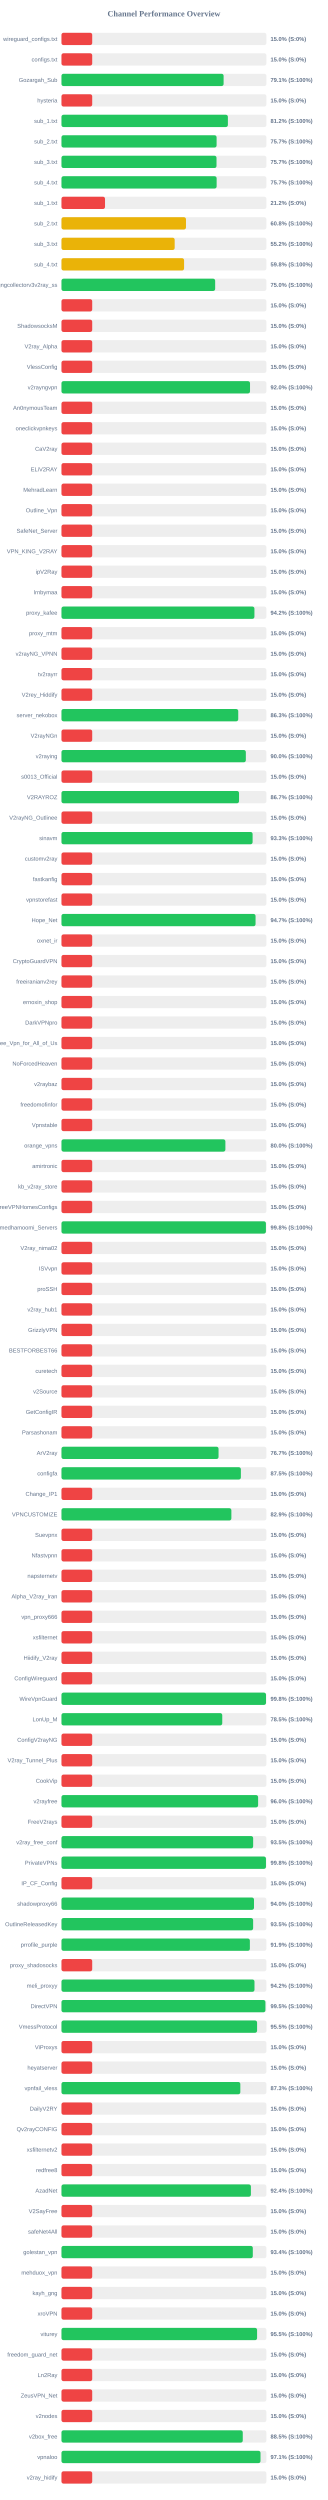
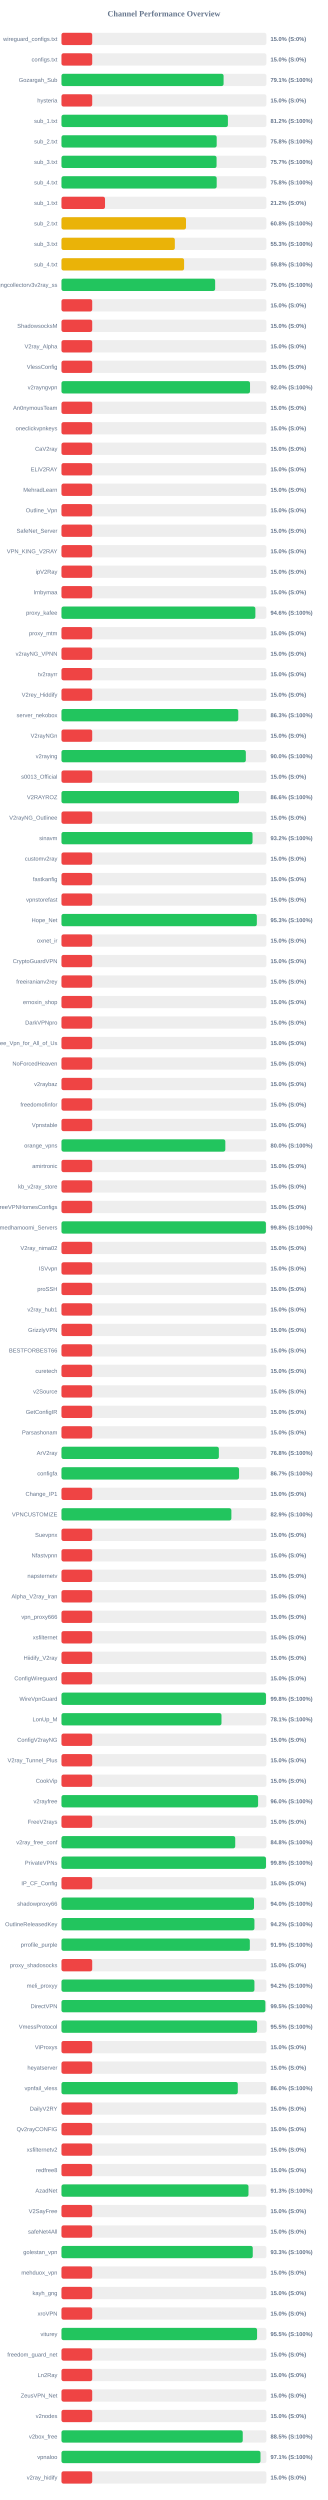
<svg xmlns="http://www.w3.org/2000/svg" width="800" height="6100" version="1.1">
  <style>
        .row { font: 14px Arial; fill: #64748b; }
        .score { font: bold 14px Arial; fill: #64748b; }
    </style>
  <text x="400" y="40" text-anchor="middle" font-size="20px" font-weight="bold" fill="#64748b">Channel Performance Overview</text>
  <rect x="150" y="80" width="500" height="30" fill="#eee" rx="5" />
  <rect x="150" y="80" width="75.0" height="30" fill="#ef4444" rx="5" />
  <text x="140" y="100" text-anchor="end" class="row">wireguard_configs.txt</text>
  <text x="660" y="100" text-anchor="start" class="score">15.0% (S:0%)</text>
  <rect x="150" y="130" width="500" height="30" fill="#eee" rx="5" />
  <rect x="150" y="130" width="75.0" height="30" fill="#ef4444" rx="5" />
  <text x="140" y="150" text-anchor="end" class="row">configs.txt</text>
  <text x="660" y="150" text-anchor="start" class="score">15.0% (S:0%)</text>
  <rect x="150" y="180" width="500" height="30" fill="#eee" rx="5" />
-   <rect x="150" y="180" width="395.6" height="30" fill="#22c55e" rx="5" />
+   <rect x="150" y="180" width="395.55" height="30" fill="#22c55e" rx="5" />
  <text x="140" y="200" text-anchor="end" class="row">Gozargah_Sub</text>
  <text x="660" y="200" text-anchor="start" class="score">79.1% (S:100%)</text>
  <rect x="150" y="230" width="500" height="30" fill="#eee" rx="5" />
  <rect x="150" y="230" width="75.0" height="30" fill="#ef4444" rx="5" />
  <text x="140" y="250" text-anchor="end" class="row">hysteria</text>
  <text x="660" y="250" text-anchor="start" class="score">15.0% (S:0%)</text>
  <rect x="150" y="280" width="500" height="30" fill="#eee" rx="5" />
-   <rect x="150" y="280" width="406.05" height="30" fill="#22c55e" rx="5" />
+   <rect x="150" y="280" width="406.1" height="30" fill="#22c55e" rx="5" />
  <text x="140" y="300" text-anchor="end" class="row">sub_1.txt</text>
  <text x="660" y="300" text-anchor="start" class="score">81.2% (S:100%)</text>
  <rect x="150" y="330" width="500" height="30" fill="#eee" rx="5" />
-   <rect x="150" y="330" width="378.5" height="30" fill="#22c55e" rx="5" />
+   <rect x="150" y="330" width="378.75" height="30" fill="#22c55e" rx="5" />
  <text x="140" y="350" text-anchor="end" class="row">sub_2.txt</text>
-   <text x="660" y="350" text-anchor="start" class="score">75.7% (S:100%)</text>
+   <text x="660" y="350" text-anchor="start" class="score">75.8% (S:100%)</text>
  <rect x="150" y="380" width="500" height="30" fill="#eee" rx="5" />
-   <rect x="150" y="380" width="378.3" height="30" fill="#22c55e" rx="5" />
+   <rect x="150" y="380" width="378.45" height="30" fill="#22c55e" rx="5" />
  <text x="140" y="400" text-anchor="end" class="row">sub_3.txt</text>
  <text x="660" y="400" text-anchor="start" class="score">75.7% (S:100%)</text>
  <rect x="150" y="430" width="500" height="30" fill="#eee" rx="5" />
-   <rect x="150" y="430" width="378.6" height="30" fill="#22c55e" rx="5" />
+   <rect x="150" y="430" width="378.75" height="30" fill="#22c55e" rx="5" />
  <text x="140" y="450" text-anchor="end" class="row">sub_4.txt</text>
-   <text x="660" y="450" text-anchor="start" class="score">75.7% (S:100%)</text>
+   <text x="660" y="450" text-anchor="start" class="score">75.8% (S:100%)</text>
  <rect x="150" y="480" width="500" height="30" fill="#eee" rx="5" />
  <rect x="150" y="480" width="106.25" height="30" fill="#ef4444" rx="5" />
  <text x="140" y="500" text-anchor="end" class="row">sub_1.txt</text>
  <text x="660" y="500" text-anchor="start" class="score">21.2% (S:0%)</text>
  <rect x="150" y="530" width="500" height="30" fill="#eee" rx="5" />
-   <rect x="150" y="530" width="303.8" height="30" fill="#eab308" rx="5" />
+   <rect x="150" y="530" width="303.85" height="30" fill="#eab308" rx="5" />
  <text x="140" y="550" text-anchor="end" class="row">sub_2.txt</text>
  <text x="660" y="550" text-anchor="start" class="score">60.8% (S:100%)</text>
  <rect x="150" y="580" width="500" height="30" fill="#eee" rx="5" />
-   <rect x="150" y="580" width="276.2" height="30" fill="#eab308" rx="5" />
+   <rect x="150" y="580" width="276.6" height="30" fill="#eab308" rx="5" />
  <text x="140" y="600" text-anchor="end" class="row">sub_3.txt</text>
-   <text x="660" y="600" text-anchor="start" class="score">55.2% (S:100%)</text>
+   <text x="660" y="600" text-anchor="start" class="score">55.3% (S:100%)</text>
  <rect x="150" y="630" width="500" height="30" fill="#eee" rx="5" />
-   <rect x="150" y="630" width="299.15" height="30" fill="#eab308" rx="5" />
+   <rect x="150" y="630" width="299.2" height="30" fill="#eab308" rx="5" />
  <text x="140" y="650" text-anchor="end" class="row">sub_4.txt</text>
  <text x="660" y="650" text-anchor="start" class="score">59.8% (S:100%)</text>
  <rect x="150" y="680" width="500" height="30" fill="#eee" rx="5" />
-   <rect x="150" y="680" width="375.0" height="30" fill="#22c55e" rx="5" />
+   <rect x="150" y="680" width="374.95" height="30" fill="#22c55e" rx="5" />
  <text x="140" y="700" text-anchor="end" class="row">kayhgngcollectorv3v2ray_ss</text>
  <text x="660" y="700" text-anchor="start" class="score">75.0% (S:100%)</text>
  <rect x="150" y="730" width="500" height="30" fill="#eee" rx="5" />
  <rect x="150" y="730" width="75.0" height="30" fill="#ef4444" rx="5" />
  <text x="140" y="750" text-anchor="end" class="row" />
  <text x="660" y="750" text-anchor="start" class="score">15.0% (S:0%)</text>
  <rect x="150" y="780" width="500" height="30" fill="#eee" rx="5" />
  <rect x="150" y="780" width="75.0" height="30" fill="#ef4444" rx="5" />
  <text x="140" y="800" text-anchor="end" class="row">ShadowsocksM</text>
  <text x="660" y="800" text-anchor="start" class="score">15.0% (S:0%)</text>
  <rect x="150" y="830" width="500" height="30" fill="#eee" rx="5" />
  <rect x="150" y="830" width="75.0" height="30" fill="#ef4444" rx="5" />
  <text x="140" y="850" text-anchor="end" class="row">V2ray_Alpha</text>
  <text x="660" y="850" text-anchor="start" class="score">15.0% (S:0%)</text>
  <rect x="150" y="880" width="500" height="30" fill="#eee" rx="5" />
  <rect x="150" y="880" width="75.0" height="30" fill="#ef4444" rx="5" />
  <text x="140" y="900" text-anchor="end" class="row">VlessConfig</text>
  <text x="660" y="900" text-anchor="start" class="score">15.0% (S:0%)</text>
  <rect x="150" y="930" width="500" height="30" fill="#eee" rx="5" />
  <rect x="150" y="930" width="460.05" height="30" fill="#22c55e" rx="5" />
  <text x="140" y="950" text-anchor="end" class="row">v2rayngvpn</text>
  <text x="660" y="950" text-anchor="start" class="score">92.0% (S:100%)</text>
  <rect x="150" y="980" width="500" height="30" fill="#eee" rx="5" />
  <rect x="150" y="980" width="75.0" height="30" fill="#ef4444" rx="5" />
  <text x="140" y="1000" text-anchor="end" class="row">An0nymousTeam</text>
  <text x="660" y="1000" text-anchor="start" class="score">15.0% (S:0%)</text>
  <rect x="150" y="1030" width="500" height="30" fill="#eee" rx="5" />
  <rect x="150" y="1030" width="75.0" height="30" fill="#ef4444" rx="5" />
  <text x="140" y="1050" text-anchor="end" class="row">oneclickvpnkeys</text>
  <text x="660" y="1050" text-anchor="start" class="score">15.0% (S:0%)</text>
  <rect x="150" y="1080" width="500" height="30" fill="#eee" rx="5" />
  <rect x="150" y="1080" width="75.0" height="30" fill="#ef4444" rx="5" />
  <text x="140" y="1100" text-anchor="end" class="row">CaV2ray</text>
  <text x="660" y="1100" text-anchor="start" class="score">15.0% (S:0%)</text>
  <rect x="150" y="1130" width="500" height="30" fill="#eee" rx="5" />
  <rect x="150" y="1130" width="75.0" height="30" fill="#ef4444" rx="5" />
  <text x="140" y="1150" text-anchor="end" class="row">ELiV2RAY</text>
  <text x="660" y="1150" text-anchor="start" class="score">15.0% (S:0%)</text>
  <rect x="150" y="1180" width="500" height="30" fill="#eee" rx="5" />
  <rect x="150" y="1180" width="75.0" height="30" fill="#ef4444" rx="5" />
  <text x="140" y="1200" text-anchor="end" class="row">MehradLearn</text>
  <text x="660" y="1200" text-anchor="start" class="score">15.0% (S:0%)</text>
  <rect x="150" y="1230" width="500" height="30" fill="#eee" rx="5" />
  <rect x="150" y="1230" width="75.0" height="30" fill="#ef4444" rx="5" />
  <text x="140" y="1250" text-anchor="end" class="row">Outline_Vpn</text>
  <text x="660" y="1250" text-anchor="start" class="score">15.0% (S:0%)</text>
  <rect x="150" y="1280" width="500" height="30" fill="#eee" rx="5" />
  <rect x="150" y="1280" width="75.0" height="30" fill="#ef4444" rx="5" />
  <text x="140" y="1300" text-anchor="end" class="row">SafeNet_Server</text>
  <text x="660" y="1300" text-anchor="start" class="score">15.0% (S:0%)</text>
  <rect x="150" y="1330" width="500" height="30" fill="#eee" rx="5" />
  <rect x="150" y="1330" width="75.0" height="30" fill="#ef4444" rx="5" />
  <text x="140" y="1350" text-anchor="end" class="row">VPN_KING_V2RAY</text>
  <text x="660" y="1350" text-anchor="start" class="score">15.0% (S:0%)</text>
  <rect x="150" y="1380" width="500" height="30" fill="#eee" rx="5" />
  <rect x="150" y="1380" width="75.0" height="30" fill="#ef4444" rx="5" />
  <text x="140" y="1400" text-anchor="end" class="row">ipV2Ray</text>
  <text x="660" y="1400" text-anchor="start" class="score">15.0% (S:0%)</text>
  <rect x="150" y="1430" width="500" height="30" fill="#eee" rx="5" />
  <rect x="150" y="1430" width="75.0" height="30" fill="#ef4444" rx="5" />
  <text x="140" y="1450" text-anchor="end" class="row">lrnbymaa</text>
  <text x="660" y="1450" text-anchor="start" class="score">15.0% (S:0%)</text>
  <rect x="150" y="1480" width="500" height="30" fill="#eee" rx="5" />
-   <rect x="150" y="1480" width="470.8" height="30" fill="#22c55e" rx="5" />
+   <rect x="150" y="1480" width="473.1" height="30" fill="#22c55e" rx="5" />
  <text x="140" y="1500" text-anchor="end" class="row">proxy_kafee</text>
-   <text x="660" y="1500" text-anchor="start" class="score">94.2% (S:100%)</text>
+   <text x="660" y="1500" text-anchor="start" class="score">94.6% (S:100%)</text>
  <rect x="150" y="1530" width="500" height="30" fill="#eee" rx="5" />
  <rect x="150" y="1530" width="75.0" height="30" fill="#ef4444" rx="5" />
  <text x="140" y="1550" text-anchor="end" class="row">proxy_mtm</text>
  <text x="660" y="1550" text-anchor="start" class="score">15.0% (S:0%)</text>
  <rect x="150" y="1580" width="500" height="30" fill="#eee" rx="5" />
  <rect x="150" y="1580" width="75.0" height="30" fill="#ef4444" rx="5" />
  <text x="140" y="1600" text-anchor="end" class="row">v2rayNG_VPNN</text>
  <text x="660" y="1600" text-anchor="start" class="score">15.0% (S:0%)</text>
  <rect x="150" y="1630" width="500" height="30" fill="#eee" rx="5" />
  <rect x="150" y="1630" width="75.0" height="30" fill="#ef4444" rx="5" />
  <text x="140" y="1650" text-anchor="end" class="row">tv2rayrr</text>
  <text x="660" y="1650" text-anchor="start" class="score">15.0% (S:0%)</text>
  <rect x="150" y="1680" width="500" height="30" fill="#eee" rx="5" />
  <rect x="150" y="1680" width="75.0" height="30" fill="#ef4444" rx="5" />
  <text x="140" y="1700" text-anchor="end" class="row">V2rey_Hiddify</text>
  <text x="660" y="1700" text-anchor="start" class="score">15.0% (S:0%)</text>
  <rect x="150" y="1730" width="500" height="30" fill="#eee" rx="5" />
-   <rect x="150" y="1730" width="431.3" height="30" fill="#22c55e" rx="5" />
+   <rect x="150" y="1730" width="431.4" height="30" fill="#22c55e" rx="5" />
  <text x="140" y="1750" text-anchor="end" class="row">server_nekobox</text>
  <text x="660" y="1750" text-anchor="start" class="score">86.3% (S:100%)</text>
  <rect x="150" y="1780" width="500" height="30" fill="#eee" rx="5" />
  <rect x="150" y="1780" width="75.0" height="30" fill="#ef4444" rx="5" />
  <text x="140" y="1800" text-anchor="end" class="row">V2rayNGn</text>
  <text x="660" y="1800" text-anchor="start" class="score">15.0% (S:0%)</text>
  <rect x="150" y="1830" width="500" height="30" fill="#eee" rx="5" />
  <rect x="150" y="1830" width="449.85" height="30" fill="#22c55e" rx="5" />
  <text x="140" y="1850" text-anchor="end" class="row">v2raying</text>
  <text x="660" y="1850" text-anchor="start" class="score">90.0% (S:100%)</text>
  <rect x="150" y="1880" width="500" height="30" fill="#eee" rx="5" />
  <rect x="150" y="1880" width="75.0" height="30" fill="#ef4444" rx="5" />
  <text x="140" y="1900" text-anchor="end" class="row">s0013_Official</text>
  <text x="660" y="1900" text-anchor="start" class="score">15.0% (S:0%)</text>
  <rect x="150" y="1930" width="500" height="30" fill="#eee" rx="5" />
-   <rect x="150" y="1930" width="433.25" height="30" fill="#22c55e" rx="5" />
+   <rect x="150" y="1930" width="433.2" height="30" fill="#22c55e" rx="5" />
  <text x="140" y="1950" text-anchor="end" class="row">V2RAYROZ</text>
-   <text x="660" y="1950" text-anchor="start" class="score">86.7% (S:100%)</text>
+   <text x="660" y="1950" text-anchor="start" class="score">86.6% (S:100%)</text>
  <rect x="150" y="1980" width="500" height="30" fill="#eee" rx="5" />
  <rect x="150" y="1980" width="75.0" height="30" fill="#ef4444" rx="5" />
  <text x="140" y="2000" text-anchor="end" class="row">V2rayNG_Outlinee</text>
  <text x="660" y="2000" text-anchor="start" class="score">15.0% (S:0%)</text>
  <rect x="150" y="2030" width="500" height="30" fill="#eee" rx="5" />
-   <rect x="150" y="2030" width="466.35" height="30" fill="#22c55e" rx="5" />
+   <rect x="150" y="2030" width="466.2" height="30" fill="#22c55e" rx="5" />
  <text x="140" y="2050" text-anchor="end" class="row">sinavm</text>
-   <text x="660" y="2050" text-anchor="start" class="score">93.3% (S:100%)</text>
+   <text x="660" y="2050" text-anchor="start" class="score">93.2% (S:100%)</text>
  <rect x="150" y="2080" width="500" height="30" fill="#eee" rx="5" />
  <rect x="150" y="2080" width="75.0" height="30" fill="#ef4444" rx="5" />
  <text x="140" y="2100" text-anchor="end" class="row">customv2ray</text>
  <text x="660" y="2100" text-anchor="start" class="score">15.0% (S:0%)</text>
  <rect x="150" y="2130" width="500" height="30" fill="#eee" rx="5" />
  <rect x="150" y="2130" width="75.0" height="30" fill="#ef4444" rx="5" />
  <text x="140" y="2150" text-anchor="end" class="row">fastkanfig</text>
  <text x="660" y="2150" text-anchor="start" class="score">15.0% (S:0%)</text>
  <rect x="150" y="2180" width="500" height="30" fill="#eee" rx="5" />
  <rect x="150" y="2180" width="75.0" height="30" fill="#ef4444" rx="5" />
  <text x="140" y="2200" text-anchor="end" class="row">vpnstorefast</text>
  <text x="660" y="2200" text-anchor="start" class="score">15.0% (S:0%)</text>
  <rect x="150" y="2230" width="500" height="30" fill="#eee" rx="5" />
-   <rect x="150" y="2230" width="473.55" height="30" fill="#22c55e" rx="5" />
+   <rect x="150" y="2230" width="476.7" height="30" fill="#22c55e" rx="5" />
  <text x="140" y="2250" text-anchor="end" class="row">Hope_Net</text>
-   <text x="660" y="2250" text-anchor="start" class="score">94.7% (S:100%)</text>
+   <text x="660" y="2250" text-anchor="start" class="score">95.3% (S:100%)</text>
  <rect x="150" y="2280" width="500" height="30" fill="#eee" rx="5" />
  <rect x="150" y="2280" width="75.0" height="30" fill="#ef4444" rx="5" />
  <text x="140" y="2300" text-anchor="end" class="row">oxnet_ir</text>
  <text x="660" y="2300" text-anchor="start" class="score">15.0% (S:0%)</text>
  <rect x="150" y="2330" width="500" height="30" fill="#eee" rx="5" />
  <rect x="150" y="2330" width="75.0" height="30" fill="#ef4444" rx="5" />
  <text x="140" y="2350" text-anchor="end" class="row">CryptoGuardVPN</text>
  <text x="660" y="2350" text-anchor="start" class="score">15.0% (S:0%)</text>
  <rect x="150" y="2380" width="500" height="30" fill="#eee" rx="5" />
  <rect x="150" y="2380" width="75.0" height="30" fill="#ef4444" rx="5" />
  <text x="140" y="2400" text-anchor="end" class="row">freeiranianv2rey</text>
  <text x="660" y="2400" text-anchor="start" class="score">15.0% (S:0%)</text>
  <rect x="150" y="2430" width="500" height="30" fill="#eee" rx="5" />
  <rect x="150" y="2430" width="75.0" height="30" fill="#ef4444" rx="5" />
  <text x="140" y="2450" text-anchor="end" class="row">ernoxin_shop</text>
  <text x="660" y="2450" text-anchor="start" class="score">15.0% (S:0%)</text>
  <rect x="150" y="2480" width="500" height="30" fill="#eee" rx="5" />
  <rect x="150" y="2480" width="75.0" height="30" fill="#ef4444" rx="5" />
  <text x="140" y="2500" text-anchor="end" class="row">DarkVPNpro</text>
  <text x="660" y="2500" text-anchor="start" class="score">15.0% (S:0%)</text>
  <rect x="150" y="2530" width="500" height="30" fill="#eee" rx="5" />
  <rect x="150" y="2530" width="75.0" height="30" fill="#ef4444" rx="5" />
  <text x="140" y="2550" text-anchor="end" class="row">Free_Vpn_for_All_of_Us</text>
  <text x="660" y="2550" text-anchor="start" class="score">15.0% (S:0%)</text>
  <rect x="150" y="2580" width="500" height="30" fill="#eee" rx="5" />
  <rect x="150" y="2580" width="75.0" height="30" fill="#ef4444" rx="5" />
  <text x="140" y="2600" text-anchor="end" class="row">NoForcedHeaven</text>
  <text x="660" y="2600" text-anchor="start" class="score">15.0% (S:0%)</text>
  <rect x="150" y="2630" width="500" height="30" fill="#eee" rx="5" />
  <rect x="150" y="2630" width="75.0" height="30" fill="#ef4444" rx="5" />
  <text x="140" y="2650" text-anchor="end" class="row">v2raybaz</text>
  <text x="660" y="2650" text-anchor="start" class="score">15.0% (S:0%)</text>
  <rect x="150" y="2680" width="500" height="30" fill="#eee" rx="5" />
  <rect x="150" y="2680" width="75.0" height="30" fill="#ef4444" rx="5" />
  <text x="140" y="2700" text-anchor="end" class="row">freedomofinfor</text>
  <text x="660" y="2700" text-anchor="start" class="score">15.0% (S:0%)</text>
  <rect x="150" y="2730" width="500" height="30" fill="#eee" rx="5" />
  <rect x="150" y="2730" width="75.0" height="30" fill="#ef4444" rx="5" />
  <text x="140" y="2750" text-anchor="end" class="row">Vpnstable</text>
  <text x="660" y="2750" text-anchor="start" class="score">15.0% (S:0%)</text>
  <rect x="150" y="2780" width="500" height="30" fill="#eee" rx="5" />
-   <rect x="150" y="2780" width="399.95" height="30" fill="#22c55e" rx="5" />
+   <rect x="150" y="2780" width="399.8" height="30" fill="#22c55e" rx="5" />
  <text x="140" y="2800" text-anchor="end" class="row">orange_vpns</text>
  <text x="660" y="2800" text-anchor="start" class="score">80.0% (S:100%)</text>
  <rect x="150" y="2830" width="500" height="30" fill="#eee" rx="5" />
  <rect x="150" y="2830" width="75.0" height="30" fill="#ef4444" rx="5" />
  <text x="140" y="2850" text-anchor="end" class="row">amirtronic</text>
  <text x="660" y="2850" text-anchor="start" class="score">15.0% (S:0%)</text>
  <rect x="150" y="2880" width="500" height="30" fill="#eee" rx="5" />
  <rect x="150" y="2880" width="75.0" height="30" fill="#ef4444" rx="5" />
  <text x="140" y="2900" text-anchor="end" class="row">kb_v2ray_store</text>
  <text x="660" y="2900" text-anchor="start" class="score">15.0% (S:0%)</text>
  <rect x="150" y="2930" width="500" height="30" fill="#eee" rx="5" />
  <rect x="150" y="2930" width="75.0" height="30" fill="#ef4444" rx="5" />
  <text x="140" y="2950" text-anchor="end" class="row">FreeVPNHomesConfigs</text>
  <text x="660" y="2950" text-anchor="start" class="score">15.0% (S:0%)</text>
  <rect x="150" y="2980" width="500" height="30" fill="#eee" rx="5" />
-   <rect x="150" y="2980" width="498.85" height="30" fill="#22c55e" rx="5" />
+   <rect x="150" y="2980" width="498.8" height="30" fill="#22c55e" rx="5" />
  <text x="140" y="3000" text-anchor="end" class="row">Ahmedhamoomi_Servers</text>
  <text x="660" y="3000" text-anchor="start" class="score">99.8% (S:100%)</text>
  <rect x="150" y="3030" width="500" height="30" fill="#eee" rx="5" />
  <rect x="150" y="3030" width="75.0" height="30" fill="#ef4444" rx="5" />
  <text x="140" y="3050" text-anchor="end" class="row">V2ray_nima02</text>
  <text x="660" y="3050" text-anchor="start" class="score">15.0% (S:0%)</text>
  <rect x="150" y="3080" width="500" height="30" fill="#eee" rx="5" />
  <rect x="150" y="3080" width="75.0" height="30" fill="#ef4444" rx="5" />
  <text x="140" y="3100" text-anchor="end" class="row">ISVvpn</text>
  <text x="660" y="3100" text-anchor="start" class="score">15.0% (S:0%)</text>
  <rect x="150" y="3130" width="500" height="30" fill="#eee" rx="5" />
  <rect x="150" y="3130" width="75.0" height="30" fill="#ef4444" rx="5" />
  <text x="140" y="3150" text-anchor="end" class="row">proSSH</text>
  <text x="660" y="3150" text-anchor="start" class="score">15.0% (S:0%)</text>
  <rect x="150" y="3180" width="500" height="30" fill="#eee" rx="5" />
  <rect x="150" y="3180" width="75.0" height="30" fill="#ef4444" rx="5" />
  <text x="140" y="3200" text-anchor="end" class="row">v2ray_hub1</text>
  <text x="660" y="3200" text-anchor="start" class="score">15.0% (S:0%)</text>
  <rect x="150" y="3230" width="500" height="30" fill="#eee" rx="5" />
  <rect x="150" y="3230" width="75.0" height="30" fill="#ef4444" rx="5" />
  <text x="140" y="3250" text-anchor="end" class="row">GrizzlyVPN</text>
  <text x="660" y="3250" text-anchor="start" class="score">15.0% (S:0%)</text>
  <rect x="150" y="3280" width="500" height="30" fill="#eee" rx="5" />
  <rect x="150" y="3280" width="75.0" height="30" fill="#ef4444" rx="5" />
  <text x="140" y="3300" text-anchor="end" class="row">BESTFORBEST66</text>
  <text x="660" y="3300" text-anchor="start" class="score">15.0% (S:0%)</text>
  <rect x="150" y="3330" width="500" height="30" fill="#eee" rx="5" />
  <rect x="150" y="3330" width="75.0" height="30" fill="#ef4444" rx="5" />
  <text x="140" y="3350" text-anchor="end" class="row">curetech</text>
  <text x="660" y="3350" text-anchor="start" class="score">15.0% (S:0%)</text>
  <rect x="150" y="3380" width="500" height="30" fill="#eee" rx="5" />
  <rect x="150" y="3380" width="75.0" height="30" fill="#ef4444" rx="5" />
  <text x="140" y="3400" text-anchor="end" class="row">v2Source</text>
  <text x="660" y="3400" text-anchor="start" class="score">15.0% (S:0%)</text>
  <rect x="150" y="3430" width="500" height="30" fill="#eee" rx="5" />
  <rect x="150" y="3430" width="75.0" height="30" fill="#ef4444" rx="5" />
  <text x="140" y="3450" text-anchor="end" class="row">GetConfigIR</text>
  <text x="660" y="3450" text-anchor="start" class="score">15.0% (S:0%)</text>
  <rect x="150" y="3480" width="500" height="30" fill="#eee" rx="5" />
  <rect x="150" y="3480" width="75.0" height="30" fill="#ef4444" rx="5" />
  <text x="140" y="3500" text-anchor="end" class="row">Parsashonam</text>
  <text x="660" y="3500" text-anchor="start" class="score">15.0% (S:0%)</text>
  <rect x="150" y="3530" width="500" height="30" fill="#eee" rx="5" />
-   <rect x="150" y="3530" width="383.25" height="30" fill="#22c55e" rx="5" />
+   <rect x="150" y="3530" width="384.05" height="30" fill="#22c55e" rx="5" />
  <text x="140" y="3550" text-anchor="end" class="row">ArV2ray</text>
-   <text x="660" y="3550" text-anchor="start" class="score">76.7% (S:100%)</text>
+   <text x="660" y="3550" text-anchor="start" class="score">76.8% (S:100%)</text>
  <rect x="150" y="3580" width="500" height="30" fill="#eee" rx="5" />
-   <rect x="150" y="3580" width="437.75" height="30" fill="#22c55e" rx="5" />
+   <rect x="150" y="3580" width="433.3" height="30" fill="#22c55e" rx="5" />
  <text x="140" y="3600" text-anchor="end" class="row">configfa</text>
-   <text x="660" y="3600" text-anchor="start" class="score">87.5% (S:100%)</text>
+   <text x="660" y="3600" text-anchor="start" class="score">86.7% (S:100%)</text>
  <rect x="150" y="3630" width="500" height="30" fill="#eee" rx="5" />
  <rect x="150" y="3630" width="75.0" height="30" fill="#ef4444" rx="5" />
  <text x="140" y="3650" text-anchor="end" class="row">Change_IP1</text>
  <text x="660" y="3650" text-anchor="start" class="score">15.0% (S:0%)</text>
  <rect x="150" y="3680" width="500" height="30" fill="#eee" rx="5" />
  <rect x="150" y="3680" width="414.55" height="30" fill="#22c55e" rx="5" />
  <text x="140" y="3700" text-anchor="end" class="row">VPNCUSTOMIZE</text>
  <text x="660" y="3700" text-anchor="start" class="score">82.9% (S:100%)</text>
  <rect x="150" y="3730" width="500" height="30" fill="#eee" rx="5" />
  <rect x="150" y="3730" width="75.0" height="30" fill="#ef4444" rx="5" />
  <text x="140" y="3750" text-anchor="end" class="row">Suevpnx</text>
  <text x="660" y="3750" text-anchor="start" class="score">15.0% (S:0%)</text>
  <rect x="150" y="3780" width="500" height="30" fill="#eee" rx="5" />
  <rect x="150" y="3780" width="75.0" height="30" fill="#ef4444" rx="5" />
  <text x="140" y="3800" text-anchor="end" class="row">Nfastvpnn</text>
  <text x="660" y="3800" text-anchor="start" class="score">15.0% (S:0%)</text>
  <rect x="150" y="3830" width="500" height="30" fill="#eee" rx="5" />
  <rect x="150" y="3830" width="75.0" height="30" fill="#ef4444" rx="5" />
  <text x="140" y="3850" text-anchor="end" class="row">napsternetv</text>
  <text x="660" y="3850" text-anchor="start" class="score">15.0% (S:0%)</text>
  <rect x="150" y="3880" width="500" height="30" fill="#eee" rx="5" />
  <rect x="150" y="3880" width="75.0" height="30" fill="#ef4444" rx="5" />
  <text x="140" y="3900" text-anchor="end" class="row">Alpha_V2ray_Iran</text>
  <text x="660" y="3900" text-anchor="start" class="score">15.0% (S:0%)</text>
  <rect x="150" y="3930" width="500" height="30" fill="#eee" rx="5" />
  <rect x="150" y="3930" width="75.0" height="30" fill="#ef4444" rx="5" />
  <text x="140" y="3950" text-anchor="end" class="row">vpn_proxy666</text>
  <text x="660" y="3950" text-anchor="start" class="score">15.0% (S:0%)</text>
  <rect x="150" y="3980" width="500" height="30" fill="#eee" rx="5" />
  <rect x="150" y="3980" width="75.0" height="30" fill="#ef4444" rx="5" />
  <text x="140" y="4000" text-anchor="end" class="row">xsfilternet</text>
  <text x="660" y="4000" text-anchor="start" class="score">15.0% (S:0%)</text>
  <rect x="150" y="4030" width="500" height="30" fill="#eee" rx="5" />
  <rect x="150" y="4030" width="75.0" height="30" fill="#ef4444" rx="5" />
  <text x="140" y="4050" text-anchor="end" class="row">Hiidify_V2ray</text>
  <text x="660" y="4050" text-anchor="start" class="score">15.0% (S:0%)</text>
  <rect x="150" y="4080" width="500" height="30" fill="#eee" rx="5" />
  <rect x="150" y="4080" width="75.0" height="30" fill="#ef4444" rx="5" />
  <text x="140" y="4100" text-anchor="end" class="row">ConfigWireguard</text>
  <text x="660" y="4100" text-anchor="start" class="score">15.0% (S:0%)</text>
  <rect x="150" y="4130" width="500" height="30" fill="#eee" rx="5" />
-   <rect x="150" y="4130" width="499.05" height="30" fill="#22c55e" rx="5" />
+   <rect x="150" y="4130" width="498.95" height="30" fill="#22c55e" rx="5" />
  <text x="140" y="4150" text-anchor="end" class="row">WireVpnGuard</text>
  <text x="660" y="4150" text-anchor="start" class="score">99.8% (S:100%)</text>
  <rect x="150" y="4180" width="500" height="30" fill="#eee" rx="5" />
-   <rect x="150" y="4180" width="392.3" height="30" fill="#22c55e" rx="5" />
+   <rect x="150" y="4180" width="390.4" height="30" fill="#22c55e" rx="5" />
  <text x="140" y="4200" text-anchor="end" class="row">LonUp_M</text>
-   <text x="660" y="4200" text-anchor="start" class="score">78.5% (S:100%)</text>
+   <text x="660" y="4200" text-anchor="start" class="score">78.1% (S:100%)</text>
  <rect x="150" y="4230" width="500" height="30" fill="#eee" rx="5" />
  <rect x="150" y="4230" width="75.0" height="30" fill="#ef4444" rx="5" />
  <text x="140" y="4250" text-anchor="end" class="row">ConfigV2rayNG</text>
  <text x="660" y="4250" text-anchor="start" class="score">15.0% (S:0%)</text>
  <rect x="150" y="4280" width="500" height="30" fill="#eee" rx="5" />
  <rect x="150" y="4280" width="75.0" height="30" fill="#ef4444" rx="5" />
  <text x="140" y="4300" text-anchor="end" class="row">V2ray_Tunnel_Plus</text>
  <text x="660" y="4300" text-anchor="start" class="score">15.0% (S:0%)</text>
  <rect x="150" y="4330" width="500" height="30" fill="#eee" rx="5" />
  <rect x="150" y="4330" width="75.0" height="30" fill="#ef4444" rx="5" />
  <text x="140" y="4350" text-anchor="end" class="row">CookVip</text>
  <text x="660" y="4350" text-anchor="start" class="score">15.0% (S:0%)</text>
  <rect x="150" y="4380" width="500" height="30" fill="#eee" rx="5" />
-   <rect x="150" y="4380" width="479.8" height="30" fill="#22c55e" rx="5" />
+   <rect x="150" y="4380" width="479.75" height="30" fill="#22c55e" rx="5" />
  <text x="140" y="4400" text-anchor="end" class="row">v2rayfree</text>
  <text x="660" y="4400" text-anchor="start" class="score">96.0% (S:100%)</text>
  <rect x="150" y="4430" width="500" height="30" fill="#eee" rx="5" />
  <rect x="150" y="4430" width="75.0" height="30" fill="#ef4444" rx="5" />
  <text x="140" y="4450" text-anchor="end" class="row">FreeV2rays</text>
  <text x="660" y="4450" text-anchor="start" class="score">15.0% (S:0%)</text>
  <rect x="150" y="4480" width="500" height="30" fill="#eee" rx="5" />
-   <rect x="150" y="4480" width="467.7" height="30" fill="#22c55e" rx="5" />
+   <rect x="150" y="4480" width="423.95" height="30" fill="#22c55e" rx="5" />
  <text x="140" y="4500" text-anchor="end" class="row">v2ray_free_conf</text>
-   <text x="660" y="4500" text-anchor="start" class="score">93.5% (S:100%)</text>
+   <text x="660" y="4500" text-anchor="start" class="score">84.8% (S:100%)</text>
  <rect x="150" y="4530" width="500" height="30" fill="#eee" rx="5" />
-   <rect x="150" y="4530" width="498.95" height="30" fill="#22c55e" rx="5" />
+   <rect x="150" y="4530" width="499.0" height="30" fill="#22c55e" rx="5" />
  <text x="140" y="4550" text-anchor="end" class="row">PrivateVPNs</text>
  <text x="660" y="4550" text-anchor="start" class="score">99.8% (S:100%)</text>
  <rect x="150" y="4580" width="500" height="30" fill="#eee" rx="5" />
  <rect x="150" y="4580" width="75.0" height="30" fill="#ef4444" rx="5" />
  <text x="140" y="4600" text-anchor="end" class="row">IP_CF_Config</text>
  <text x="660" y="4600" text-anchor="start" class="score">15.0% (S:0%)</text>
  <rect x="150" y="4630" width="500" height="30" fill="#eee" rx="5" />
-   <rect x="150" y="4630" width="469.75" height="30" fill="#22c55e" rx="5" />
+   <rect x="150" y="4630" width="469.8" height="30" fill="#22c55e" rx="5" />
  <text x="140" y="4650" text-anchor="end" class="row">shadowproxy66</text>
  <text x="660" y="4650" text-anchor="start" class="score">94.0% (S:100%)</text>
  <rect x="150" y="4680" width="500" height="30" fill="#eee" rx="5" />
-   <rect x="150" y="4680" width="467.65" height="30" fill="#22c55e" rx="5" />
+   <rect x="150" y="4680" width="470.8" height="30" fill="#22c55e" rx="5" />
  <text x="140" y="4700" text-anchor="end" class="row">OutlineReleasedKey</text>
-   <text x="660" y="4700" text-anchor="start" class="score">93.5% (S:100%)</text>
+   <text x="660" y="4700" text-anchor="start" class="score">94.2% (S:100%)</text>
  <rect x="150" y="4730" width="500" height="30" fill="#eee" rx="5" />
-   <rect x="150" y="4730" width="459.7" height="30" fill="#22c55e" rx="5" />
+   <rect x="150" y="4730" width="459.6" height="30" fill="#22c55e" rx="5" />
  <text x="140" y="4750" text-anchor="end" class="row">prrofile_purple</text>
  <text x="660" y="4750" text-anchor="start" class="score">91.9% (S:100%)</text>
  <rect x="150" y="4780" width="500" height="30" fill="#eee" rx="5" />
  <rect x="150" y="4780" width="75.0" height="30" fill="#ef4444" rx="5" />
  <text x="140" y="4800" text-anchor="end" class="row">proxy_shadosocks</text>
  <text x="660" y="4800" text-anchor="start" class="score">15.0% (S:0%)</text>
  <rect x="150" y="4830" width="500" height="30" fill="#eee" rx="5" />
-   <rect x="150" y="4830" width="470.95" height="30" fill="#22c55e" rx="5" />
+   <rect x="150" y="4830" width="470.8" height="30" fill="#22c55e" rx="5" />
  <text x="140" y="4850" text-anchor="end" class="row">meli_proxyy</text>
  <text x="660" y="4850" text-anchor="start" class="score">94.2% (S:100%)</text>
  <rect x="150" y="4880" width="500" height="30" fill="#eee" rx="5" />
-   <rect x="150" y="4880" width="497.6" height="30" fill="#22c55e" rx="5" />
+   <rect x="150" y="4880" width="497.5" height="30" fill="#22c55e" rx="5" />
  <text x="140" y="4900" text-anchor="end" class="row">DirectVPN</text>
  <text x="660" y="4900" text-anchor="start" class="score">99.5% (S:100%)</text>
  <rect x="150" y="4930" width="500" height="30" fill="#eee" rx="5" />
-   <rect x="150" y="4930" width="477.3" height="30" fill="#22c55e" rx="5" />
+   <rect x="150" y="4930" width="477.35" height="30" fill="#22c55e" rx="5" />
  <text x="140" y="4950" text-anchor="end" class="row">VmessProtocol</text>
  <text x="660" y="4950" text-anchor="start" class="score">95.5% (S:100%)</text>
  <rect x="150" y="4980" width="500" height="30" fill="#eee" rx="5" />
  <rect x="150" y="4980" width="75.0" height="30" fill="#ef4444" rx="5" />
  <text x="140" y="5000" text-anchor="end" class="row">ViProxys</text>
  <text x="660" y="5000" text-anchor="start" class="score">15.0% (S:0%)</text>
  <rect x="150" y="5030" width="500" height="30" fill="#eee" rx="5" />
  <rect x="150" y="5030" width="75.0" height="30" fill="#ef4444" rx="5" />
  <text x="140" y="5050" text-anchor="end" class="row">heyatserver</text>
  <text x="660" y="5050" text-anchor="start" class="score">15.0% (S:0%)</text>
  <rect x="150" y="5080" width="500" height="30" fill="#eee" rx="5" />
-   <rect x="150" y="5080" width="436.4" height="30" fill="#22c55e" rx="5" />
+   <rect x="150" y="5080" width="430.25" height="30" fill="#22c55e" rx="5" />
  <text x="140" y="5100" text-anchor="end" class="row">vpnfail_vless</text>
-   <text x="660" y="5100" text-anchor="start" class="score">87.3% (S:100%)</text>
+   <text x="660" y="5100" text-anchor="start" class="score">86.0% (S:100%)</text>
  <rect x="150" y="5130" width="500" height="30" fill="#eee" rx="5" />
  <rect x="150" y="5130" width="75.0" height="30" fill="#ef4444" rx="5" />
  <text x="140" y="5150" text-anchor="end" class="row">DailyV2RY</text>
  <text x="660" y="5150" text-anchor="start" class="score">15.0% (S:0%)</text>
  <rect x="150" y="5180" width="500" height="30" fill="#eee" rx="5" />
  <rect x="150" y="5180" width="75.0" height="30" fill="#ef4444" rx="5" />
  <text x="140" y="5200" text-anchor="end" class="row">Qv2rayCONFIG</text>
  <text x="660" y="5200" text-anchor="start" class="score">15.0% (S:0%)</text>
  <rect x="150" y="5230" width="500" height="30" fill="#eee" rx="5" />
  <rect x="150" y="5230" width="75.0" height="30" fill="#ef4444" rx="5" />
  <text x="140" y="5250" text-anchor="end" class="row">xsfilternetv2</text>
  <text x="660" y="5250" text-anchor="start" class="score">15.0% (S:0%)</text>
  <rect x="150" y="5280" width="500" height="30" fill="#eee" rx="5" />
  <rect x="150" y="5280" width="75.0" height="30" fill="#ef4444" rx="5" />
  <text x="140" y="5300" text-anchor="end" class="row">redfree8</text>
  <text x="660" y="5300" text-anchor="start" class="score">15.0% (S:0%)</text>
  <rect x="150" y="5330" width="500" height="30" fill="#eee" rx="5" />
-   <rect x="150" y="5330" width="462.2" height="30" fill="#22c55e" rx="5" />
+   <rect x="150" y="5330" width="456.3" height="30" fill="#22c55e" rx="5" />
  <text x="140" y="5350" text-anchor="end" class="row">AzadNet</text>
-   <text x="660" y="5350" text-anchor="start" class="score">92.4% (S:100%)</text>
+   <text x="660" y="5350" text-anchor="start" class="score">91.3% (S:100%)</text>
  <rect x="150" y="5380" width="500" height="30" fill="#eee" rx="5" />
  <rect x="150" y="5380" width="75.0" height="30" fill="#ef4444" rx="5" />
  <text x="140" y="5400" text-anchor="end" class="row">V2SayFree</text>
  <text x="660" y="5400" text-anchor="start" class="score">15.0% (S:0%)</text>
  <rect x="150" y="5430" width="500" height="30" fill="#eee" rx="5" />
  <rect x="150" y="5430" width="75.0" height="30" fill="#ef4444" rx="5" />
  <text x="140" y="5450" text-anchor="end" class="row">safeNet4All</text>
  <text x="660" y="5450" text-anchor="start" class="score">15.0% (S:0%)</text>
  <rect x="150" y="5480" width="500" height="30" fill="#eee" rx="5" />
-   <rect x="150" y="5480" width="466.85" height="30" fill="#22c55e" rx="5" />
+   <rect x="150" y="5480" width="466.75" height="30" fill="#22c55e" rx="5" />
  <text x="140" y="5500" text-anchor="end" class="row">golestan_vpn</text>
-   <text x="660" y="5500" text-anchor="start" class="score">93.4% (S:100%)</text>
+   <text x="660" y="5500" text-anchor="start" class="score">93.3% (S:100%)</text>
  <rect x="150" y="5530" width="500" height="30" fill="#eee" rx="5" />
  <rect x="150" y="5530" width="75.0" height="30" fill="#ef4444" rx="5" />
  <text x="140" y="5550" text-anchor="end" class="row">mehduox_vpn</text>
  <text x="660" y="5550" text-anchor="start" class="score">15.0% (S:0%)</text>
  <rect x="150" y="5580" width="500" height="30" fill="#eee" rx="5" />
  <rect x="150" y="5580" width="75.0" height="30" fill="#ef4444" rx="5" />
  <text x="140" y="5600" text-anchor="end" class="row">kayh_gng</text>
  <text x="660" y="5600" text-anchor="start" class="score">15.0% (S:0%)</text>
  <rect x="150" y="5630" width="500" height="30" fill="#eee" rx="5" />
  <rect x="150" y="5630" width="75.0" height="30" fill="#ef4444" rx="5" />
  <text x="140" y="5650" text-anchor="end" class="row">xroVPN</text>
  <text x="660" y="5650" text-anchor="start" class="score">15.0% (S:0%)</text>
  <rect x="150" y="5680" width="500" height="30" fill="#eee" rx="5" />
-   <rect x="150" y="5680" width="477.3" height="30" fill="#22c55e" rx="5" />
+   <rect x="150" y="5680" width="477.25" height="30" fill="#22c55e" rx="5" />
  <text x="140" y="5700" text-anchor="end" class="row">viturey</text>
  <text x="660" y="5700" text-anchor="start" class="score">95.5% (S:100%)</text>
  <rect x="150" y="5730" width="500" height="30" fill="#eee" rx="5" />
  <rect x="150" y="5730" width="75.0" height="30" fill="#ef4444" rx="5" />
  <text x="140" y="5750" text-anchor="end" class="row">freedom_guard_net</text>
  <text x="660" y="5750" text-anchor="start" class="score">15.0% (S:0%)</text>
  <rect x="150" y="5780" width="500" height="30" fill="#eee" rx="5" />
  <rect x="150" y="5780" width="75.0" height="30" fill="#ef4444" rx="5" />
  <text x="140" y="5800" text-anchor="end" class="row">Ln2Ray</text>
  <text x="660" y="5800" text-anchor="start" class="score">15.0% (S:0%)</text>
  <rect x="150" y="5830" width="500" height="30" fill="#eee" rx="5" />
  <rect x="150" y="5830" width="75.0" height="30" fill="#ef4444" rx="5" />
  <text x="140" y="5850" text-anchor="end" class="row">ZeusVPN_Net</text>
  <text x="660" y="5850" text-anchor="start" class="score">15.0% (S:0%)</text>
  <rect x="150" y="5880" width="500" height="30" fill="#eee" rx="5" />
  <rect x="150" y="5880" width="75.0" height="30" fill="#ef4444" rx="5" />
  <text x="140" y="5900" text-anchor="end" class="row">v2nodes</text>
  <text x="660" y="5900" text-anchor="start" class="score">15.0% (S:0%)</text>
  <rect x="150" y="5930" width="500" height="30" fill="#eee" rx="5" />
-   <rect x="150" y="5930" width="442.35" height="30" fill="#22c55e" rx="5" />
+   <rect x="150" y="5930" width="442.3" height="30" fill="#22c55e" rx="5" />
  <text x="140" y="5950" text-anchor="end" class="row">v2box_free</text>
  <text x="660" y="5950" text-anchor="start" class="score">88.5% (S:100%)</text>
  <rect x="150" y="5980" width="500" height="30" fill="#eee" rx="5" />
-   <rect x="150" y="5980" width="485.65" height="30" fill="#22c55e" rx="5" />
+   <rect x="150" y="5980" width="485.6" height="30" fill="#22c55e" rx="5" />
  <text x="140" y="6000" text-anchor="end" class="row">vpnaloo</text>
  <text x="660" y="6000" text-anchor="start" class="score">97.1% (S:100%)</text>
  <rect x="150" y="6030" width="500" height="30" fill="#eee" rx="5" />
  <rect x="150" y="6030" width="75.0" height="30" fill="#ef4444" rx="5" />
  <text x="140" y="6050" text-anchor="end" class="row">v2ray_hidify</text>
  <text x="660" y="6050" text-anchor="start" class="score">15.0% (S:0%)</text>
</svg>
